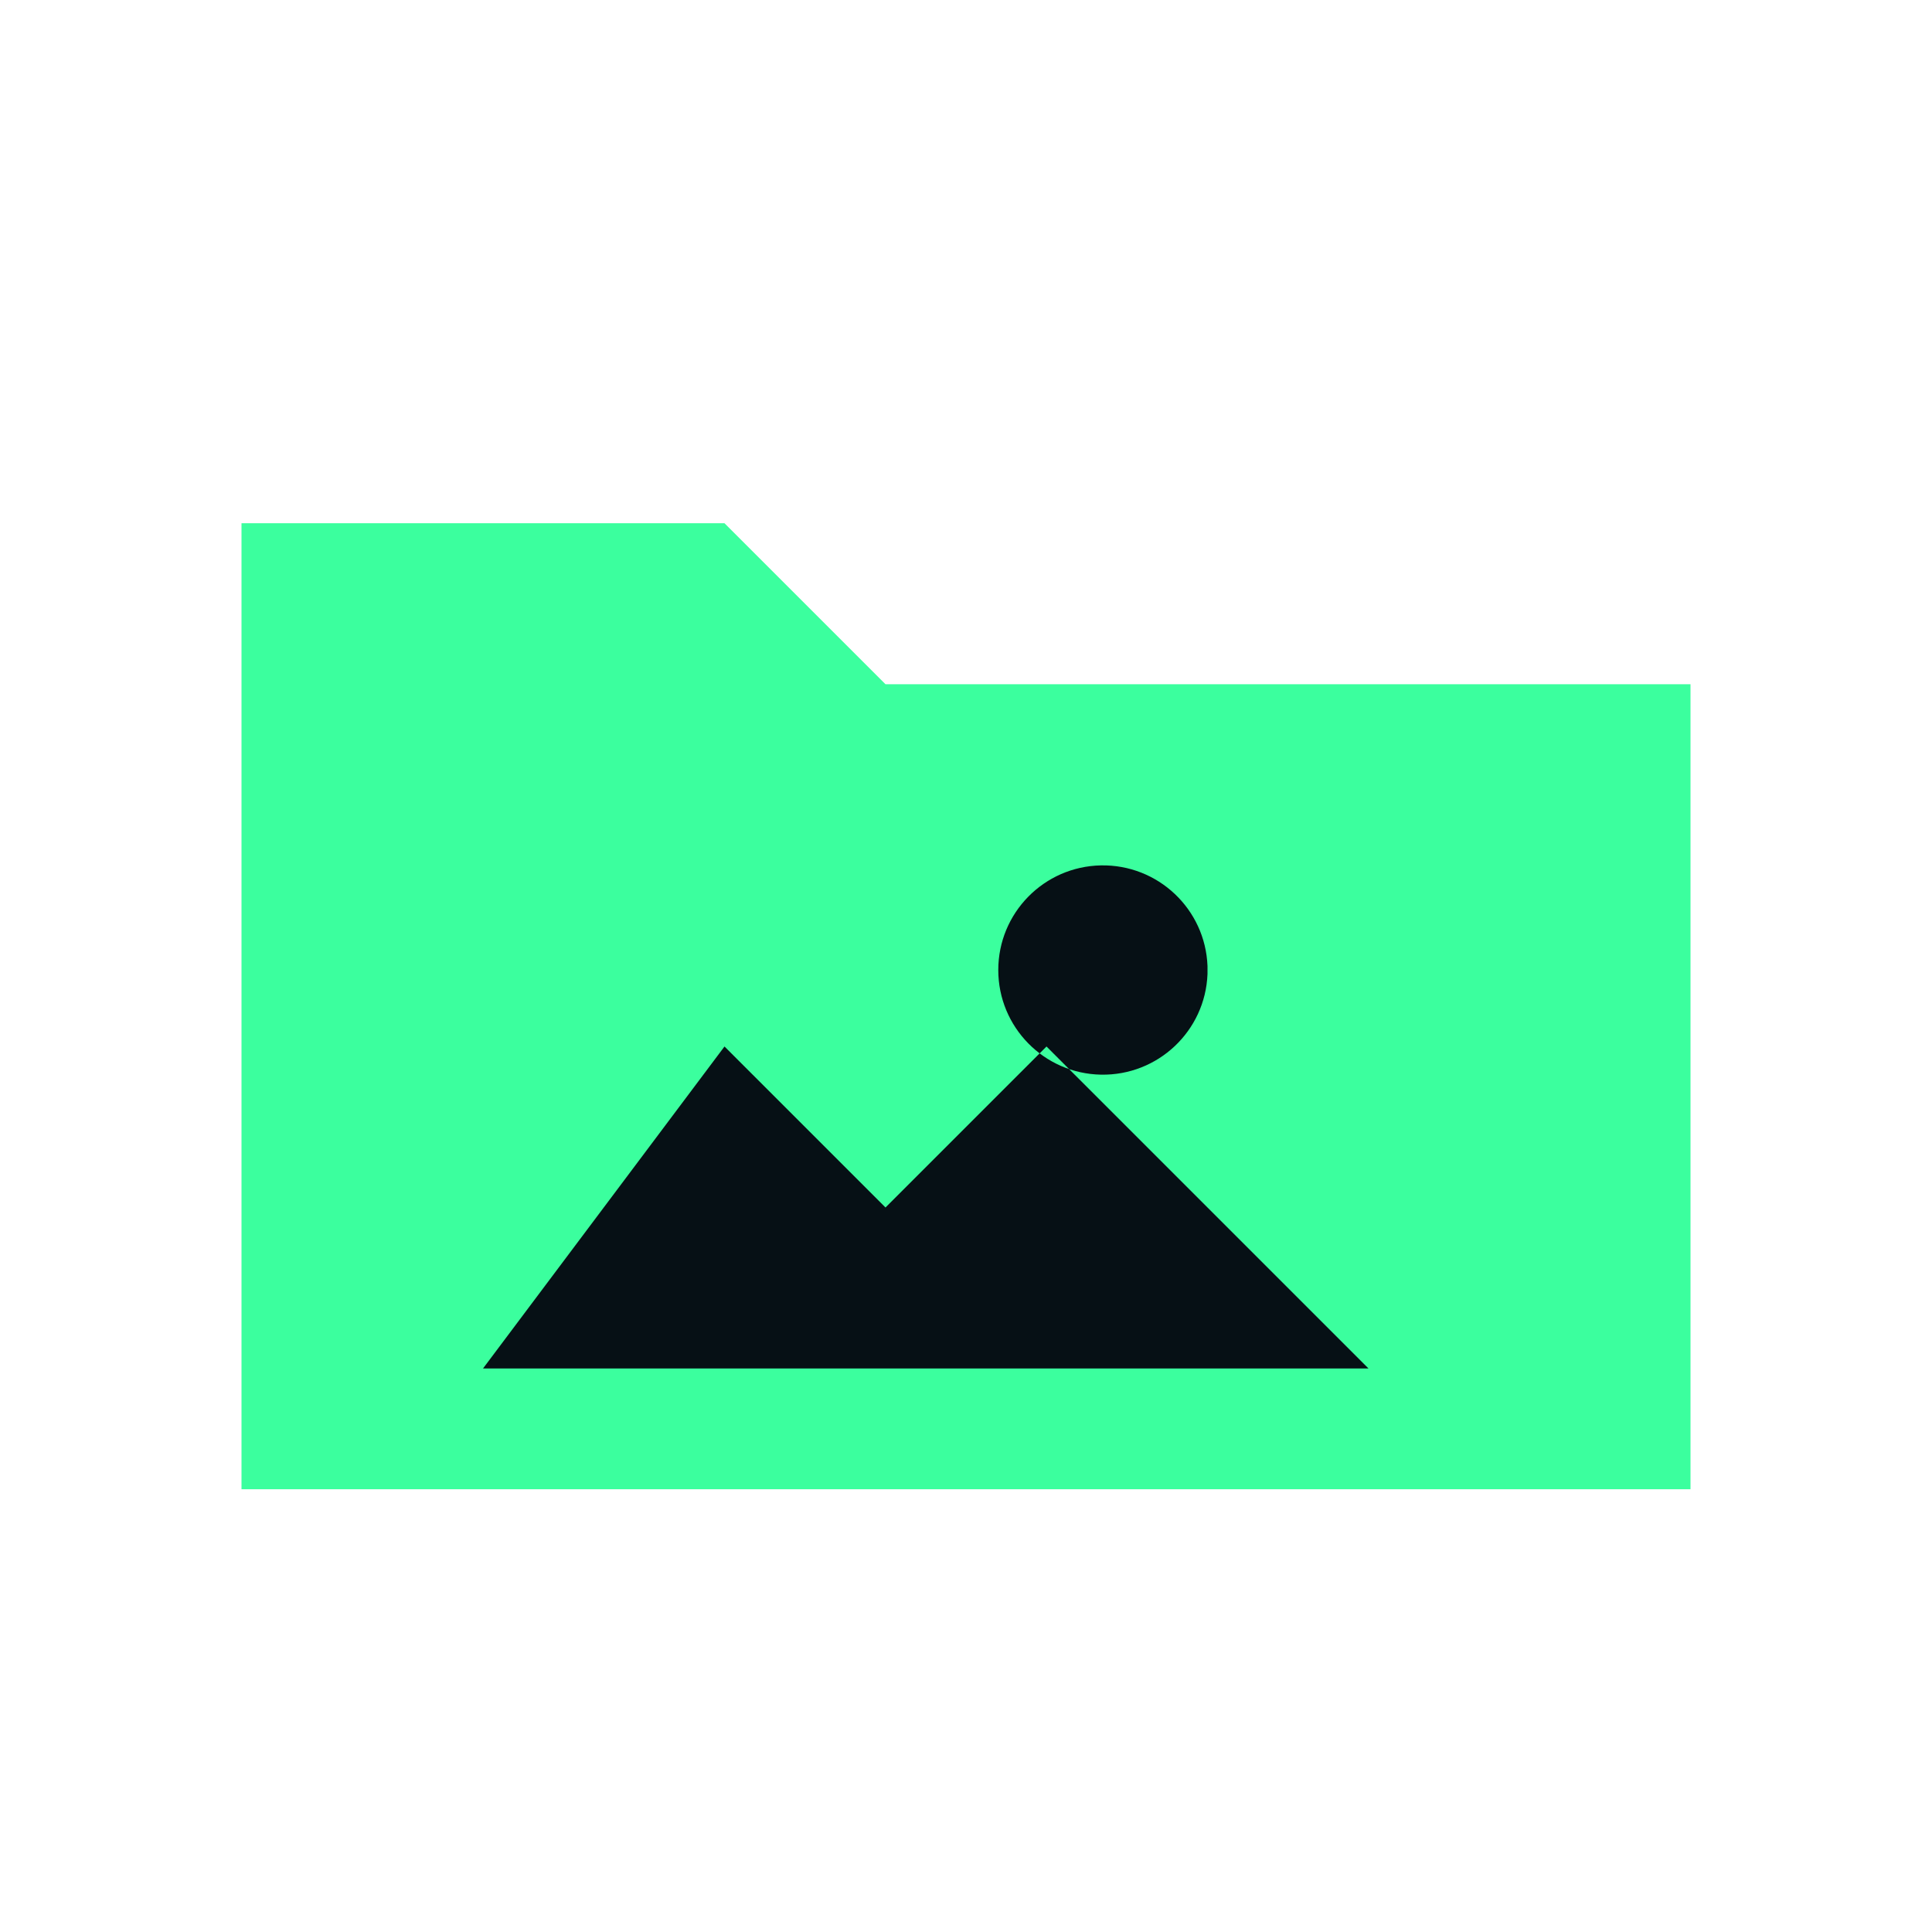
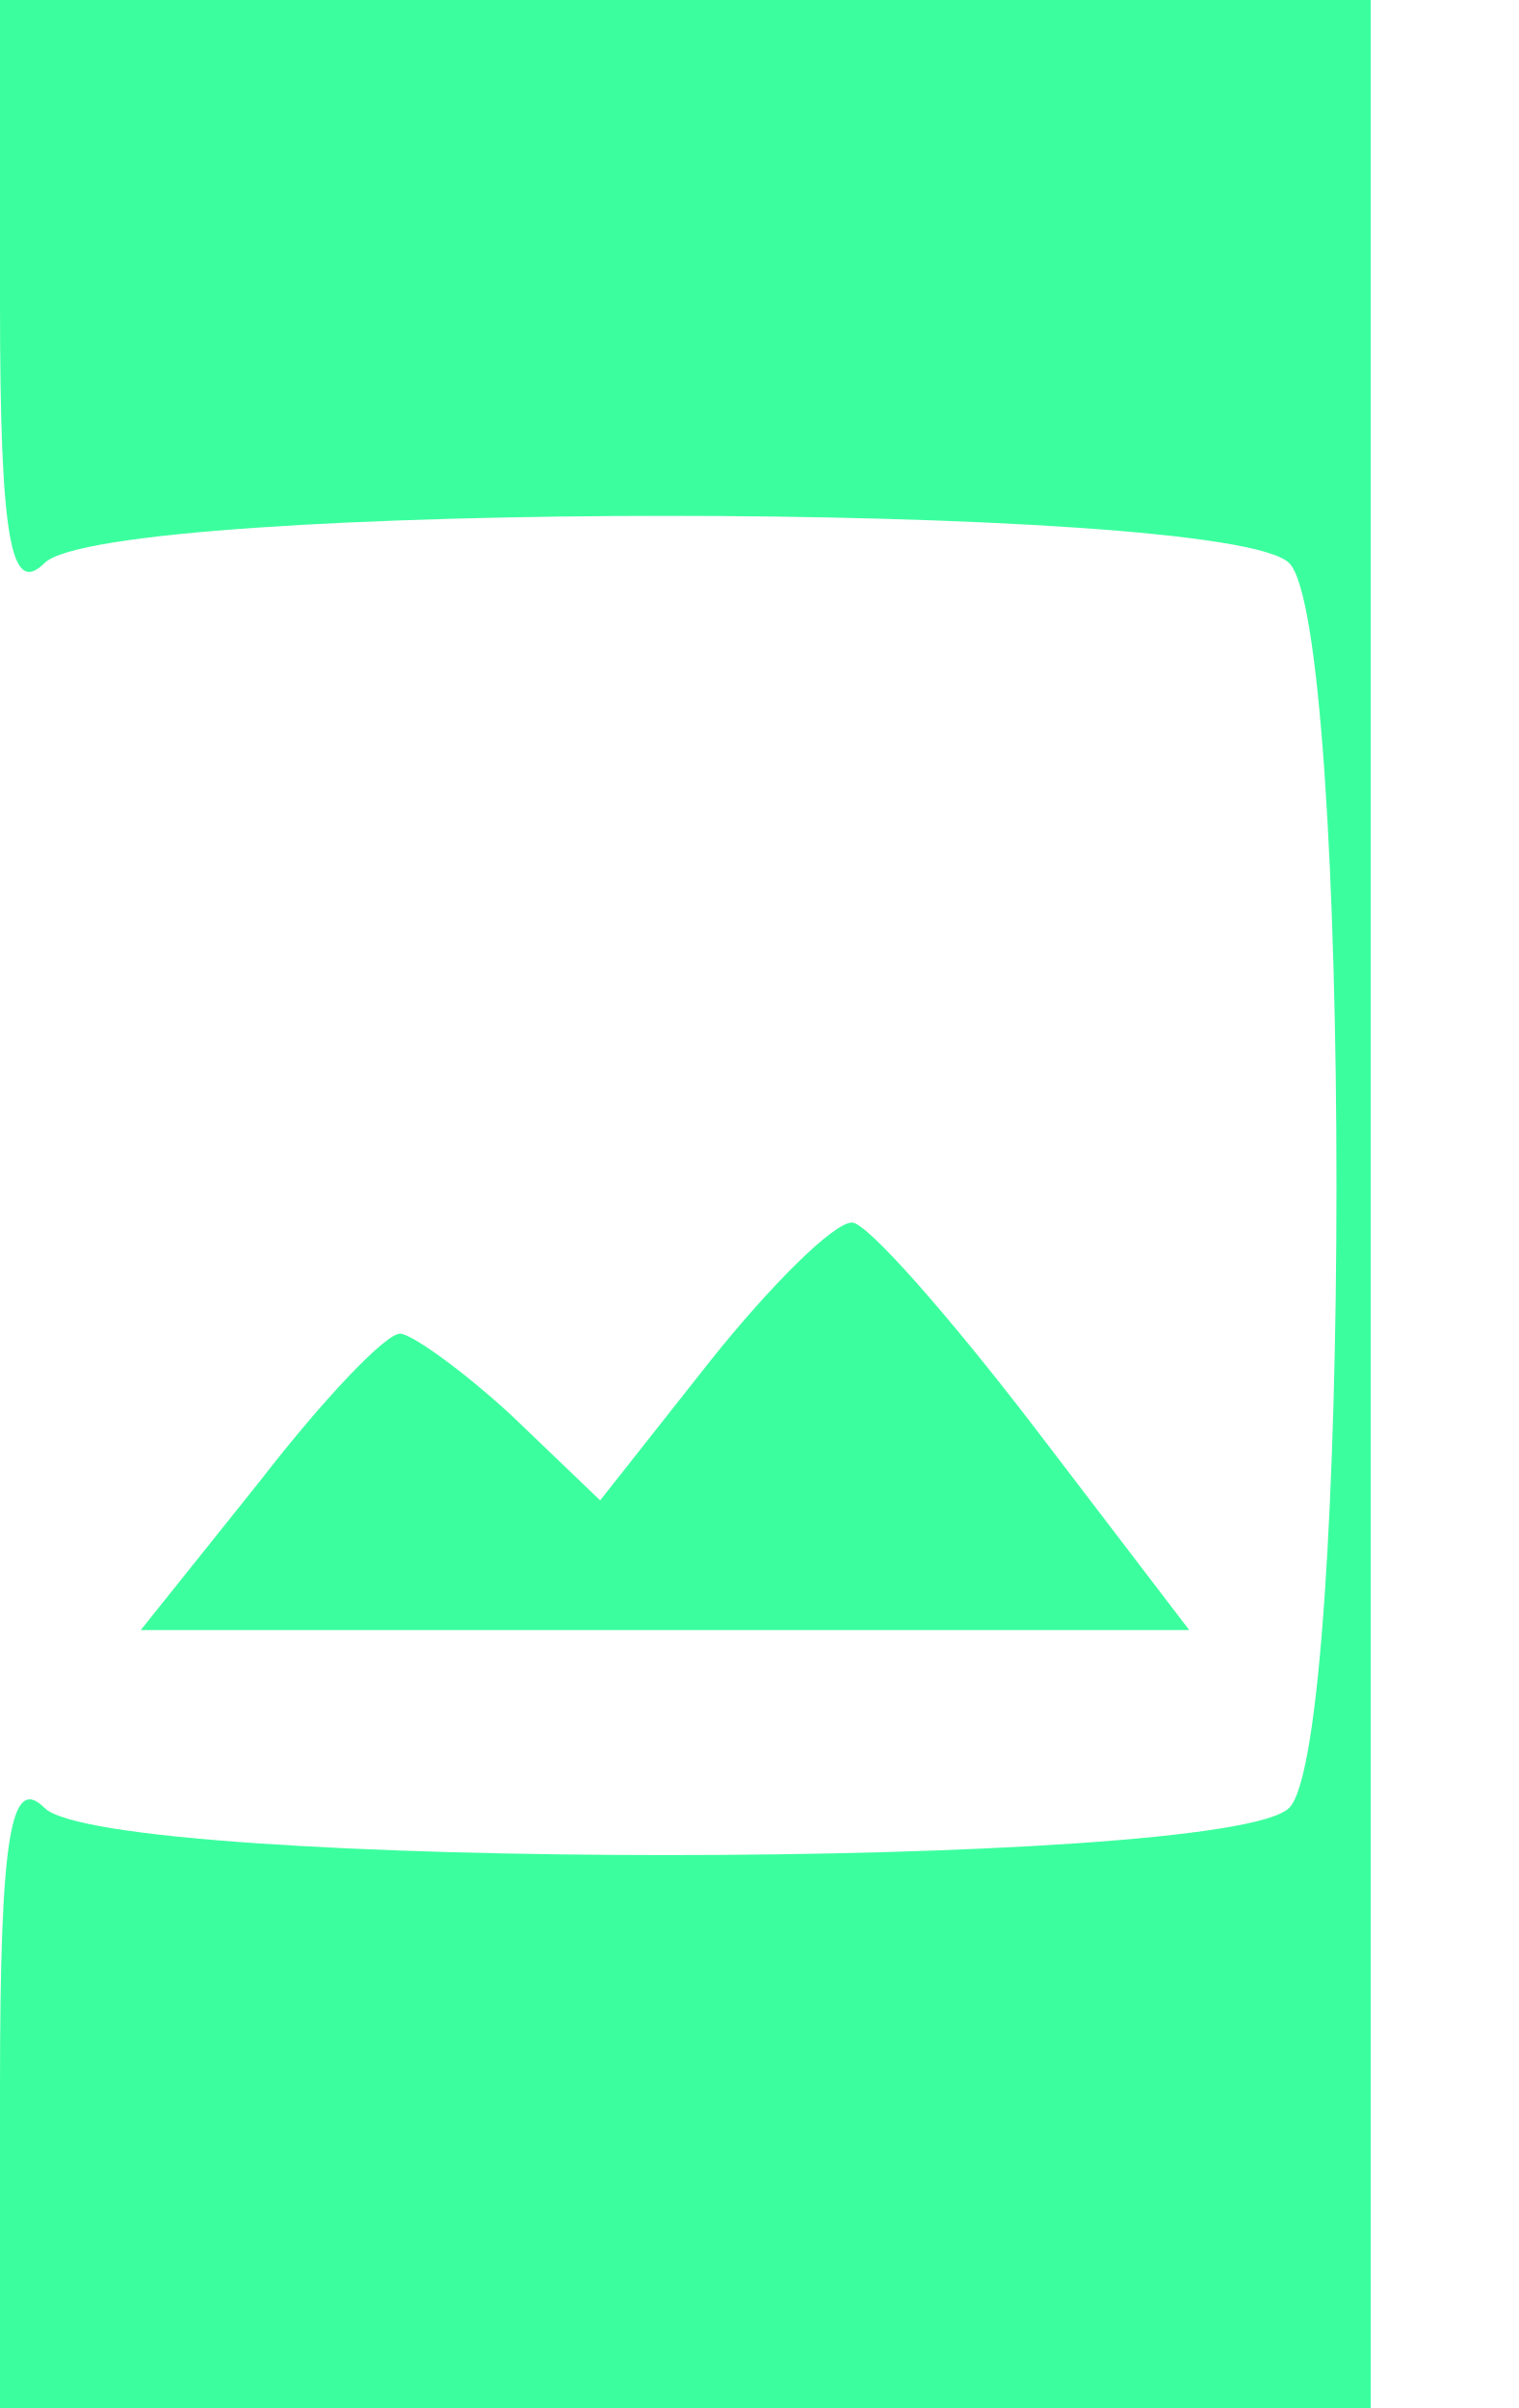
- <svg xmlns="http://www.w3.org/2000/svg" viewBox="0 0 24 24" fill="#3bff9e">
-   <path d="M3 6.5h6l2 2h10v10H3z" />
-   <path fill="#061015" d="m6 17 3-4 2 2 2-2 4 4zm9-5a1.3 1.3 0 1 0 0 .1z" />
+ <svg xmlns="http://www.w3.org/2000/svg" viewBox="0 0 41 65" preserveAspectRatio="xMidYMid meet">
+   <g transform="translate(0,65) scale(0.1,-0.1)" fill="#3bff9e">
+     <path d="M0 568 c0 -64 3 -79 12 -70 17 17 319 17 336 0 17 -17 17 -319 0 -336 -17 -17 -319 -17 -336 0 -9 9 -12 -7 -12 -75 l0 -87 185 0 185 0 0 325 0 325 -185 0 -185 0 0 -82z M192 283 l-30 -38 -24 23 c-13 12 -27 22 -30 22 -4 0 -21 -18 -38 -40 l-32 -40 141 0 142 0 -42 55 c-23 30 -45 55 -49 55 -5 0 -22 -17 -38 -37z" />
+   </g>
</svg>
